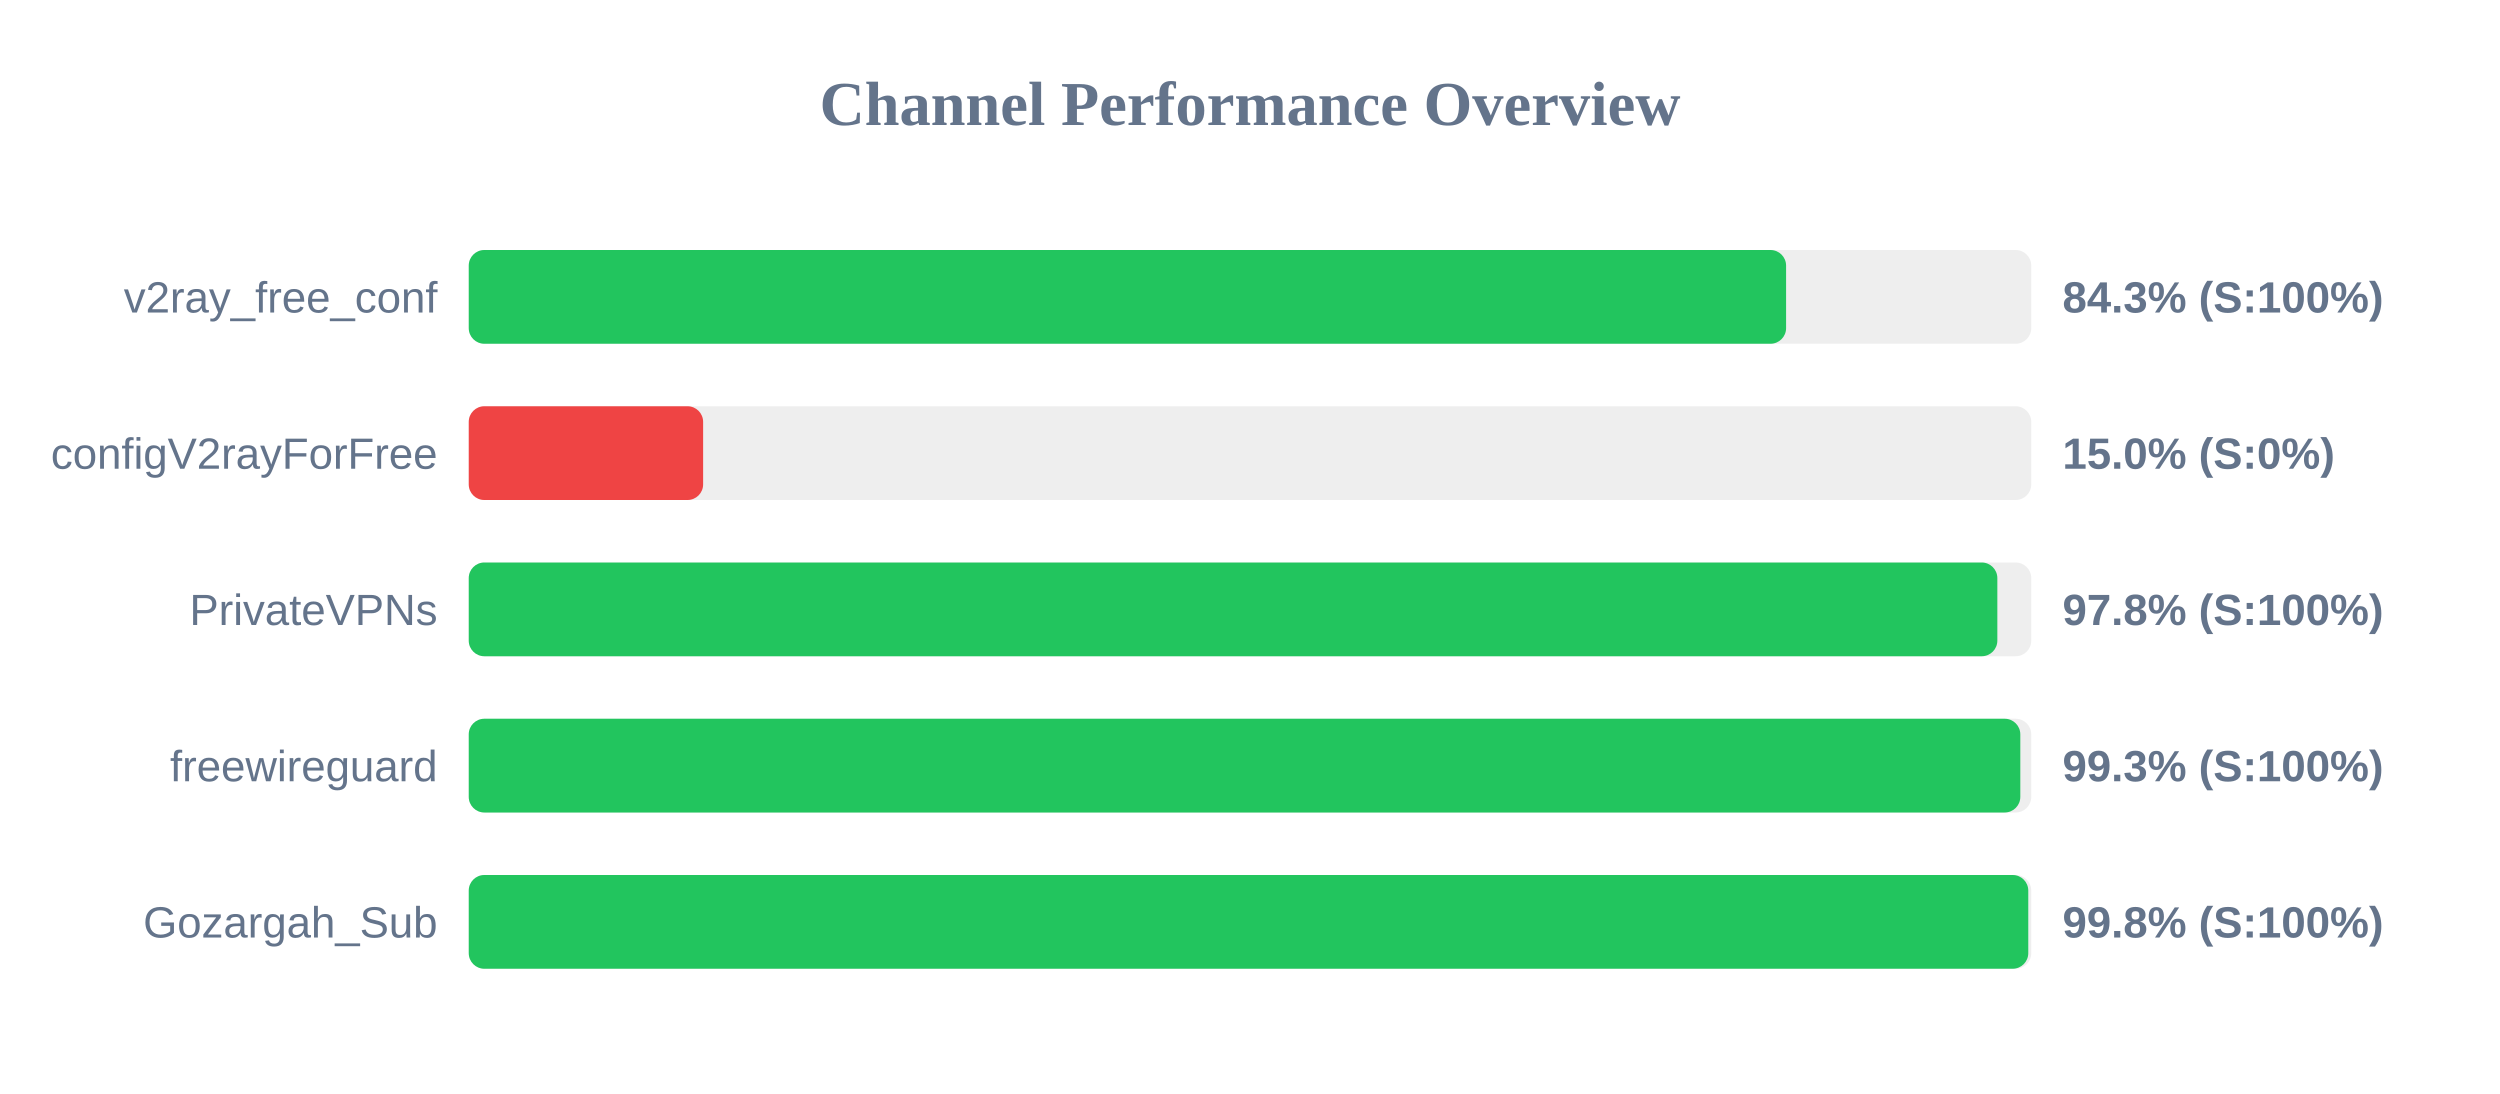
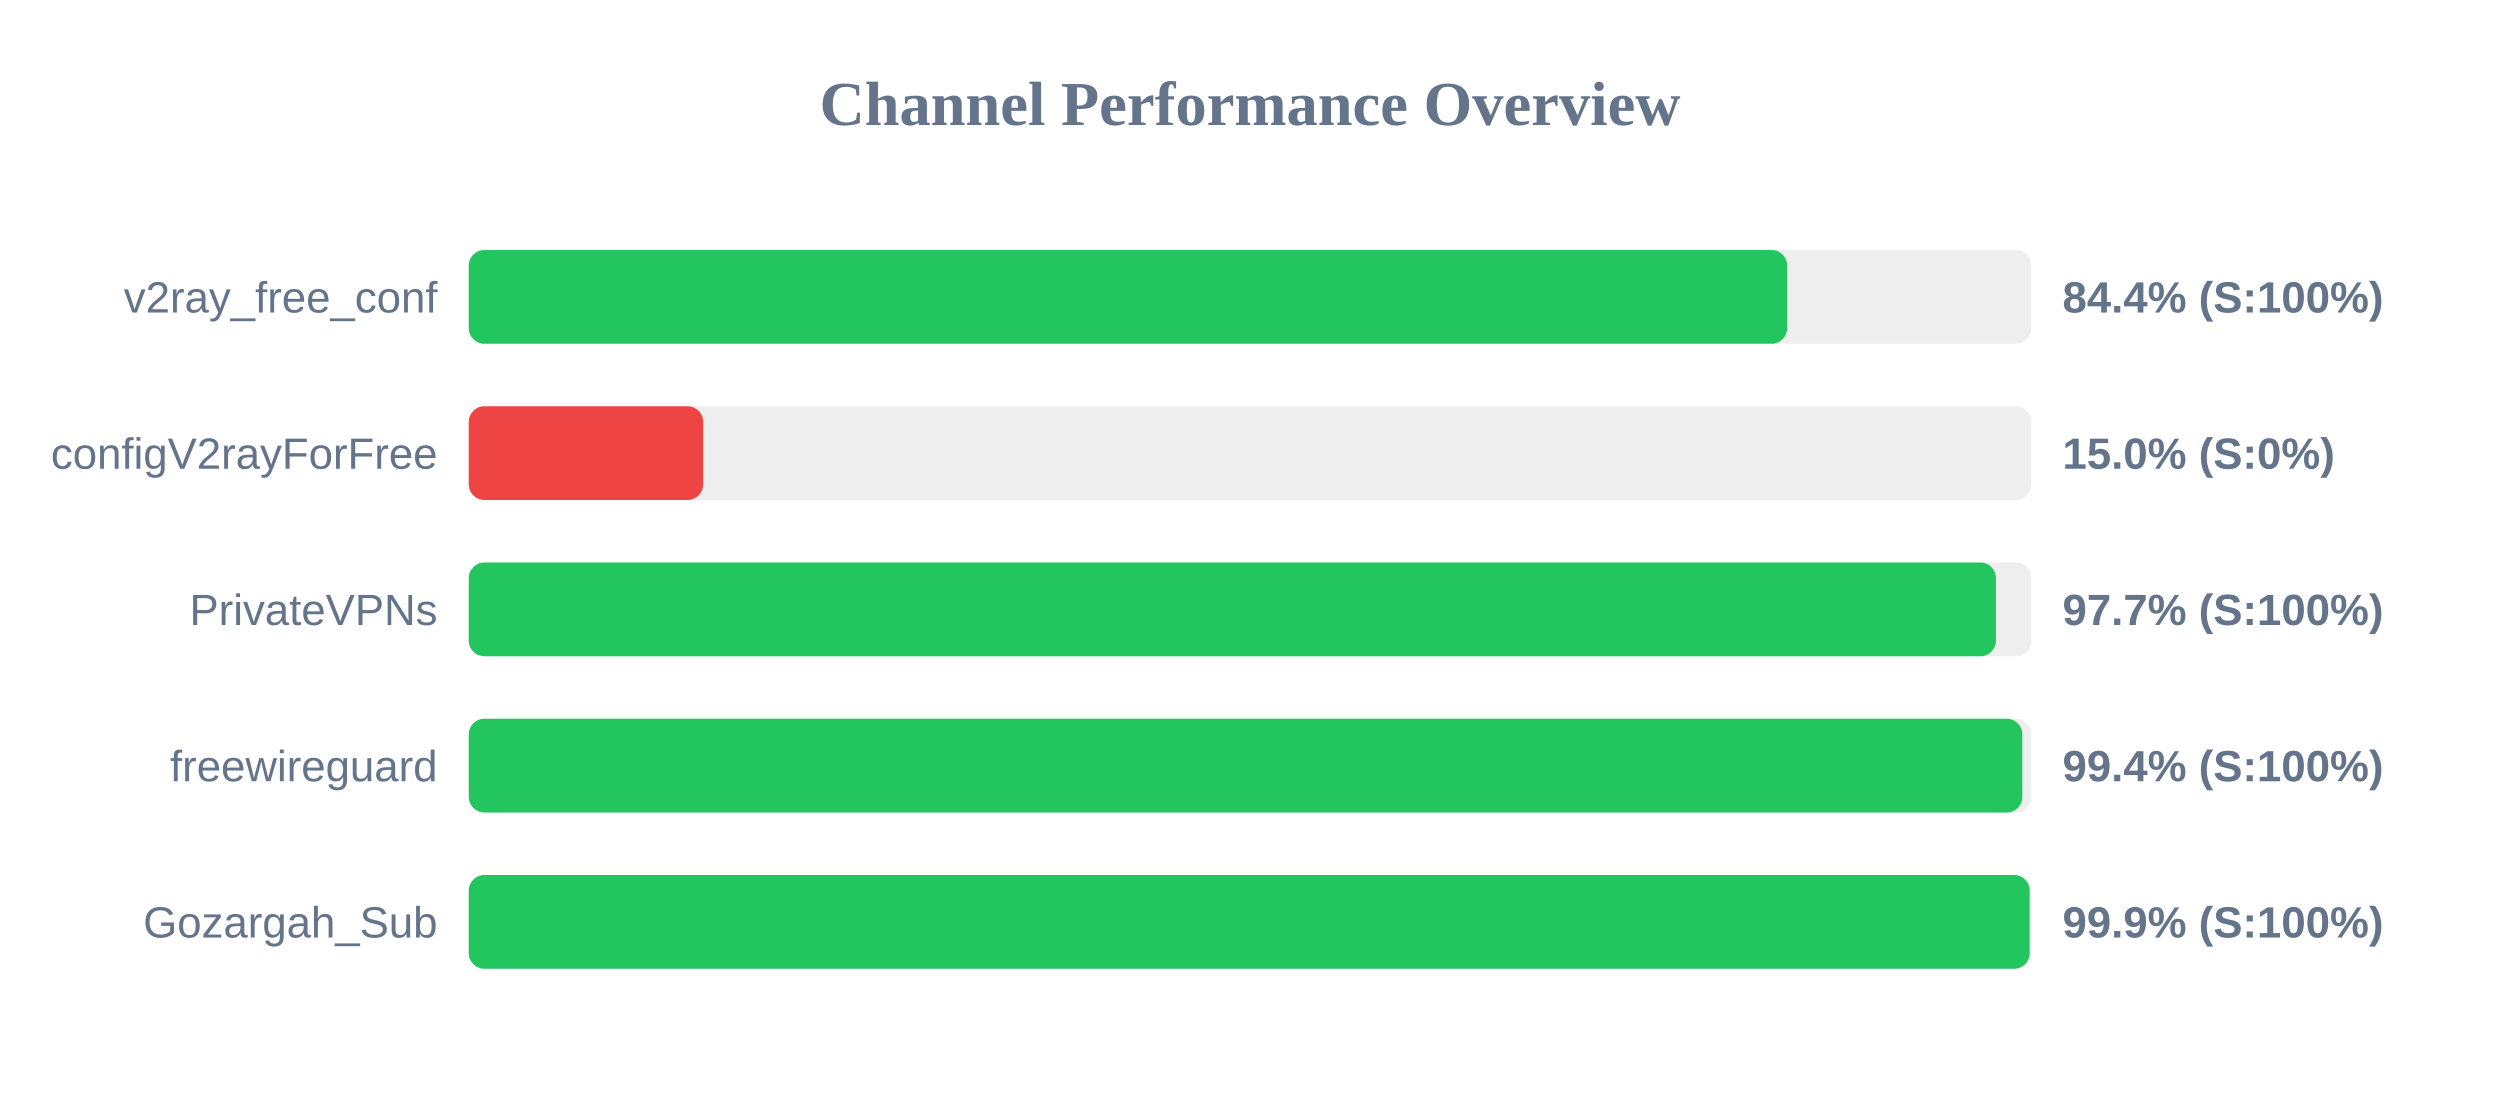
<svg xmlns="http://www.w3.org/2000/svg" width="800" height="350" version="1.1">
  <style>
        .row { font: 14px Arial; fill: #64748b; }
        .score { font: bold 14px Arial; fill: #64748b; }
    </style>
  <text x="400" y="40" text-anchor="middle" font-size="20px" font-weight="bold" fill="#64748b">Channel Performance Overview</text>
  <rect x="150" y="80" width="500" height="30" fill="#eee" rx="5" />
-   <rect x="150" y="80" width="421.55" height="30" fill="#22c55e" rx="5" />
+   <rect x="150" y="80" width="421.9" height="30" fill="#22c55e" rx="5" />
  <text x="140" y="100" text-anchor="end" class="row">v2ray_free_conf</text>
-   <text x="660" y="100" text-anchor="start" class="score">84.3% (S:100%)</text>
+   <text x="660" y="100" text-anchor="start" class="score">84.4% (S:100%)</text>
  <rect x="150" y="130" width="500" height="30" fill="#eee" rx="5" />
  <rect x="150" y="130" width="75.0" height="30" fill="#ef4444" rx="5" />
  <text x="140" y="150" text-anchor="end" class="row">configV2rayForFree</text>
  <text x="660" y="150" text-anchor="start" class="score">15.0% (S:0%)</text>
  <rect x="150" y="180" width="500" height="30" fill="#eee" rx="5" />
-   <rect x="150" y="180" width="489.15" height="30" fill="#22c55e" rx="5" />
+   <rect x="150" y="180" width="488.7" height="30" fill="#22c55e" rx="5" />
  <text x="140" y="200" text-anchor="end" class="row">PrivateVPNs</text>
-   <text x="660" y="200" text-anchor="start" class="score">97.8% (S:100%)</text>
+   <text x="660" y="200" text-anchor="start" class="score">97.7% (S:100%)</text>
  <rect x="150" y="230" width="500" height="30" fill="#eee" rx="5" />
-   <rect x="150" y="230" width="496.5" height="30" fill="#22c55e" rx="5" />
+   <rect x="150" y="230" width="497.15" height="30" fill="#22c55e" rx="5" />
  <text x="140" y="250" text-anchor="end" class="row">freewireguard</text>
-   <text x="660" y="250" text-anchor="start" class="score">99.3% (S:100%)</text>
+   <text x="660" y="250" text-anchor="start" class="score">99.4% (S:100%)</text>
  <rect x="150" y="280" width="500" height="30" fill="#eee" rx="5" />
-   <rect x="150" y="280" width="499.05" height="30" fill="#22c55e" rx="5" />
+   <rect x="150" y="280" width="499.5" height="30" fill="#22c55e" rx="5" />
  <text x="140" y="300" text-anchor="end" class="row">Gozargah_Sub</text>
-   <text x="660" y="300" text-anchor="start" class="score">99.8% (S:100%)</text>
+   <text x="660" y="300" text-anchor="start" class="score">99.9% (S:100%)</text>
</svg>
